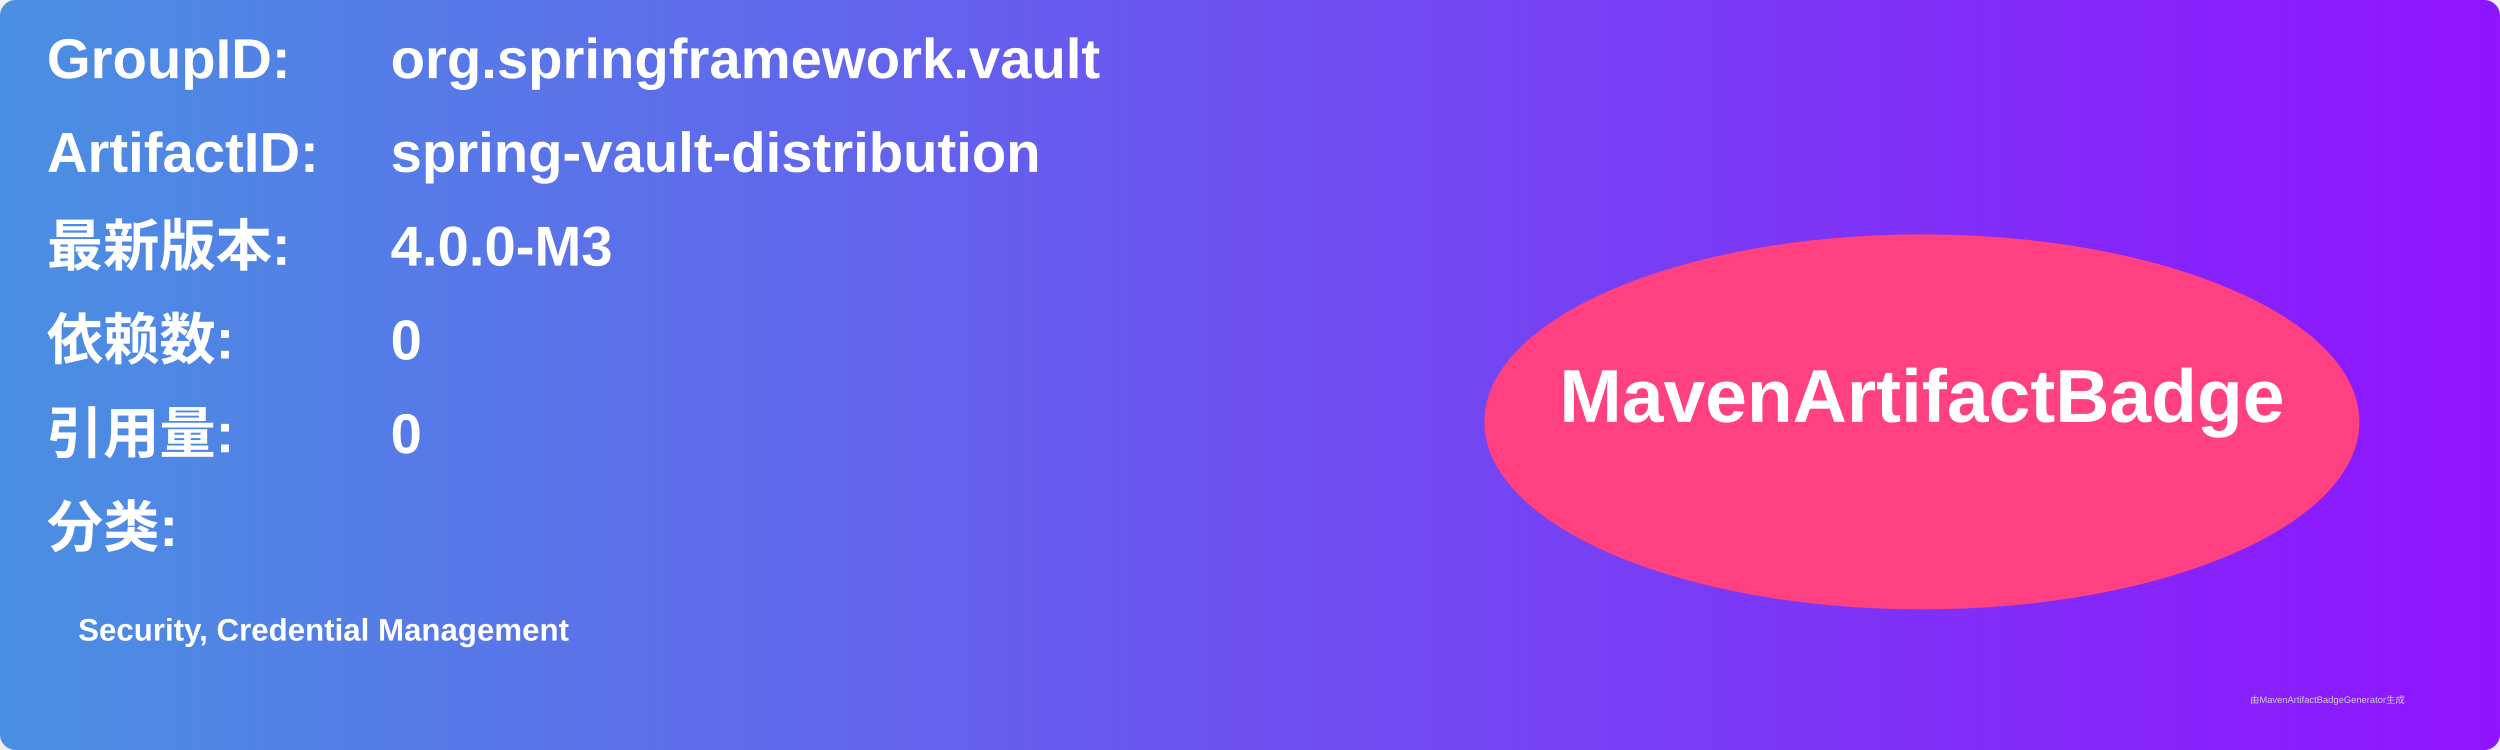
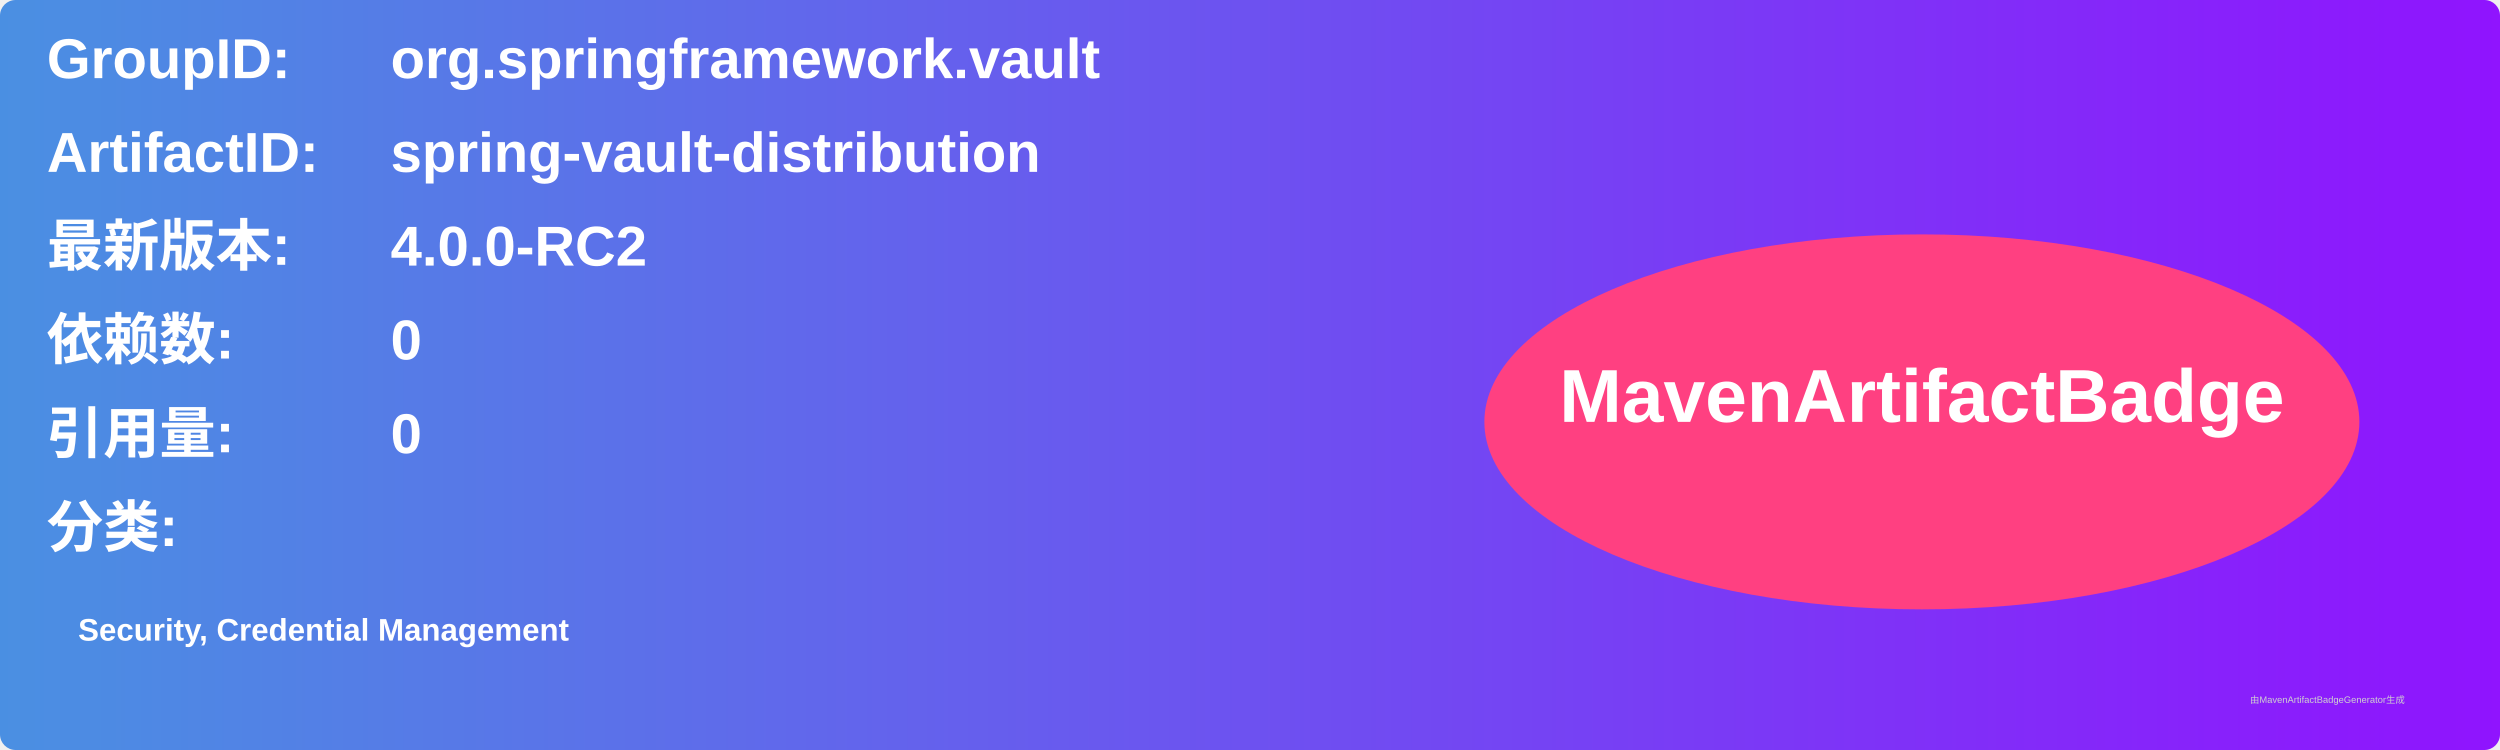
<svg xmlns="http://www.w3.org/2000/svg" width="800" height="240" viewBox="0 0 800 240">
  <linearGradient id="grad" x1="0%" y1="0%" x2="100%" y2="0%">
    <stop offset="0%" stop-color="#4a90e2" />
    <stop offset="100%" stop-color="#9013fe" />
  </linearGradient>
  <rect width="100%" height="100%" rx="5" ry="5" fill="url(#grad)" />
  <g transform="translate(15, 15)">
    <text x="0" y="10" font-family="Arial" font-size="18" fill="white" font-weight="bold" width="260">GroupID:</text>
    <text x="110" y="10" font-family="Arial" font-size="18" fill="white" font-weight="bold" width="460">org.springframework.vault</text>
    <text x="0" y="40" font-family="Arial" font-size="18" fill="white" font-weight="bold" width="260">ArtifactID:</text>
    <text x="110" y="40" font-family="Arial" font-size="18" fill="white" font-weight="bold" width="460">spring-vault-distribution</text>
    <text x="0" y="70" font-family="Arial" font-size="18" fill="white" font-weight="bold">最新版本:</text>
    <text x="110" y="70" font-family="Arial" font-size="18" fill="white" font-weight="bold">
-       <tspan font-weight="bold">4.0.0-M3</tspan>
+       <tspan font-weight="bold">4.0.0-RC2</tspan>
    </text>
    <text x="0" y="100" font-family="Arial" font-size="18" fill="white" font-weight="bold">依赖数: </text>
    <text x="110" y="100" font-family="Arial" font-size="18" fill="white">
      <tspan font-weight="bold">0</tspan>
    </text>
    <text x="0" y="130" font-family="Arial" font-size="18" fill="white" font-weight="bold">引用量: </text>
    <text x="110" y="130" font-family="Arial" font-size="18" fill="white">
      <tspan font-weight="bold">0</tspan>
    </text>
    <text x="0" y="160" font-family="Arial" font-size="18" fill="white" font-weight="bold">分类:</text>
    <text x="10" y="190" font-family="Arial" font-size="10" fill="white">
      <tspan font-weight="bold">Security, Credential Management</tspan>
    </text>
    <ellipse cx="600" cy="120" rx="140" ry="60" fill="#ff4081" />
    <text x="600" y="120" text-anchor="middle" font-family="Arial" font-size="24" fill="white" font-weight="bold">MavenArtifactBadge</text>
  </g>
  <text x="720" y="225" font-family="Arial" font-size="3" fill="#d0d0d0">由MavenArtifactBadgeGenerator生成</text>
</svg>
